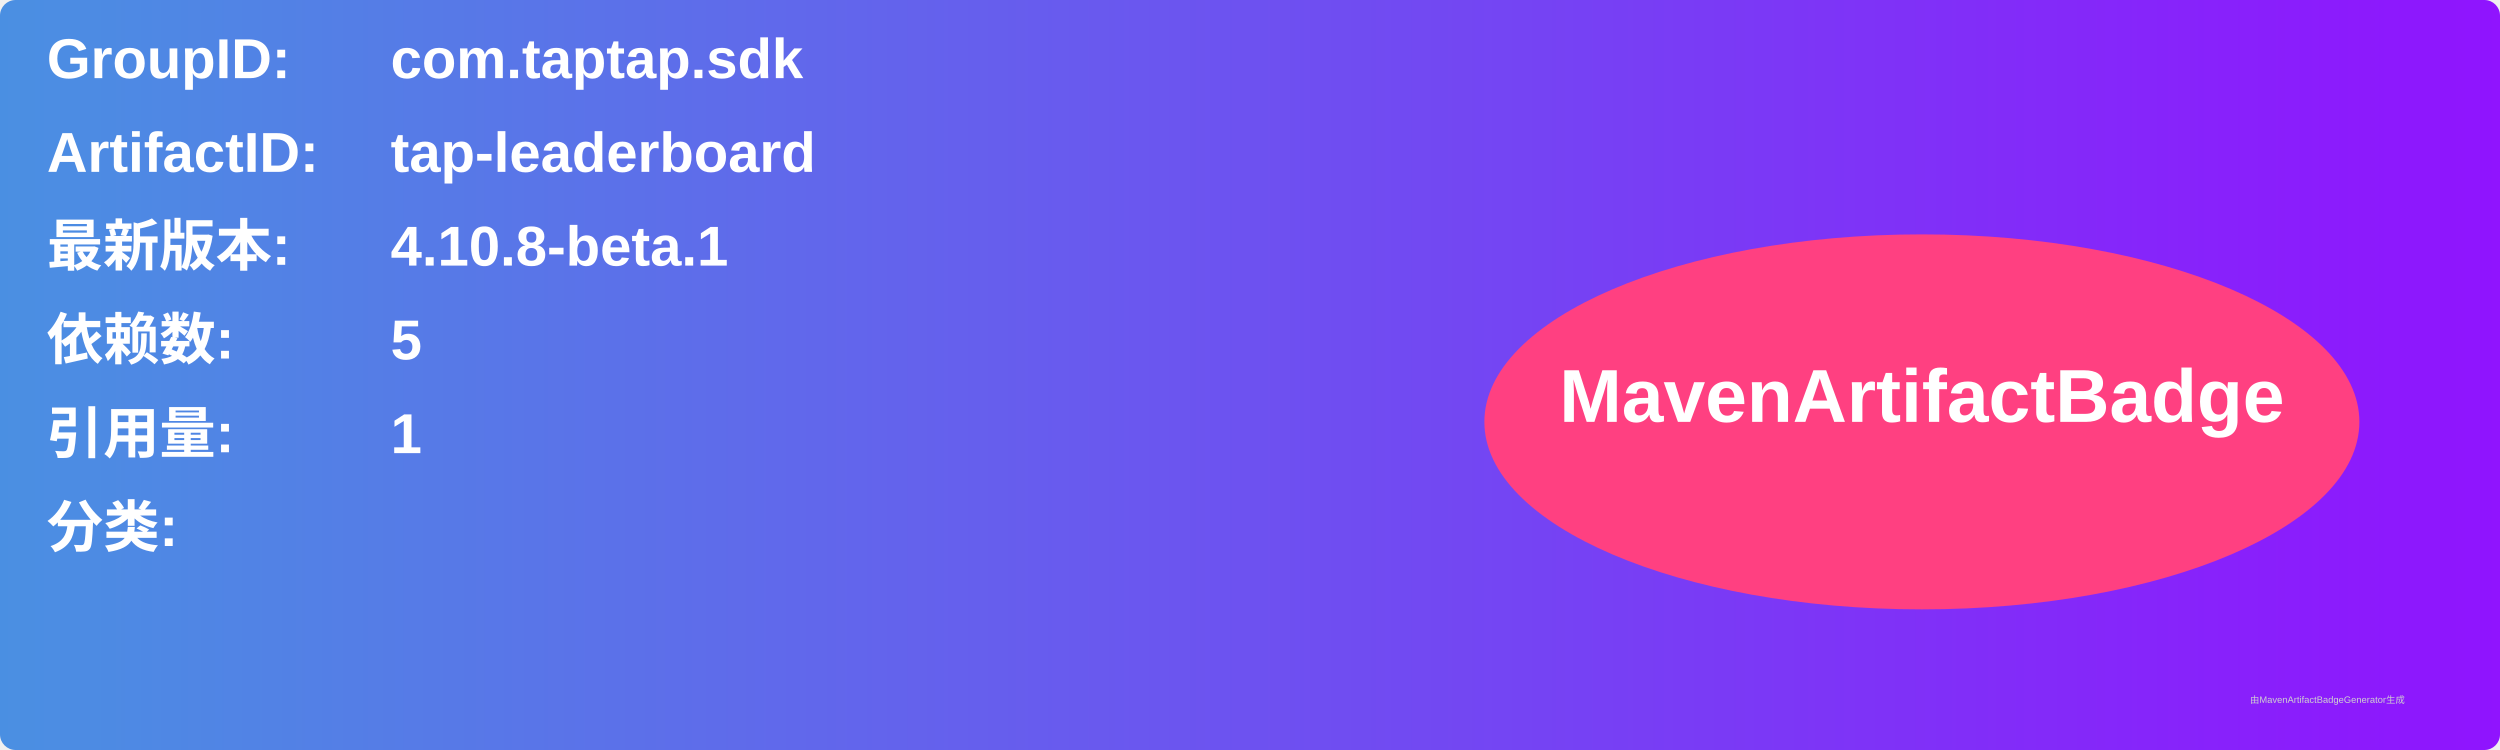
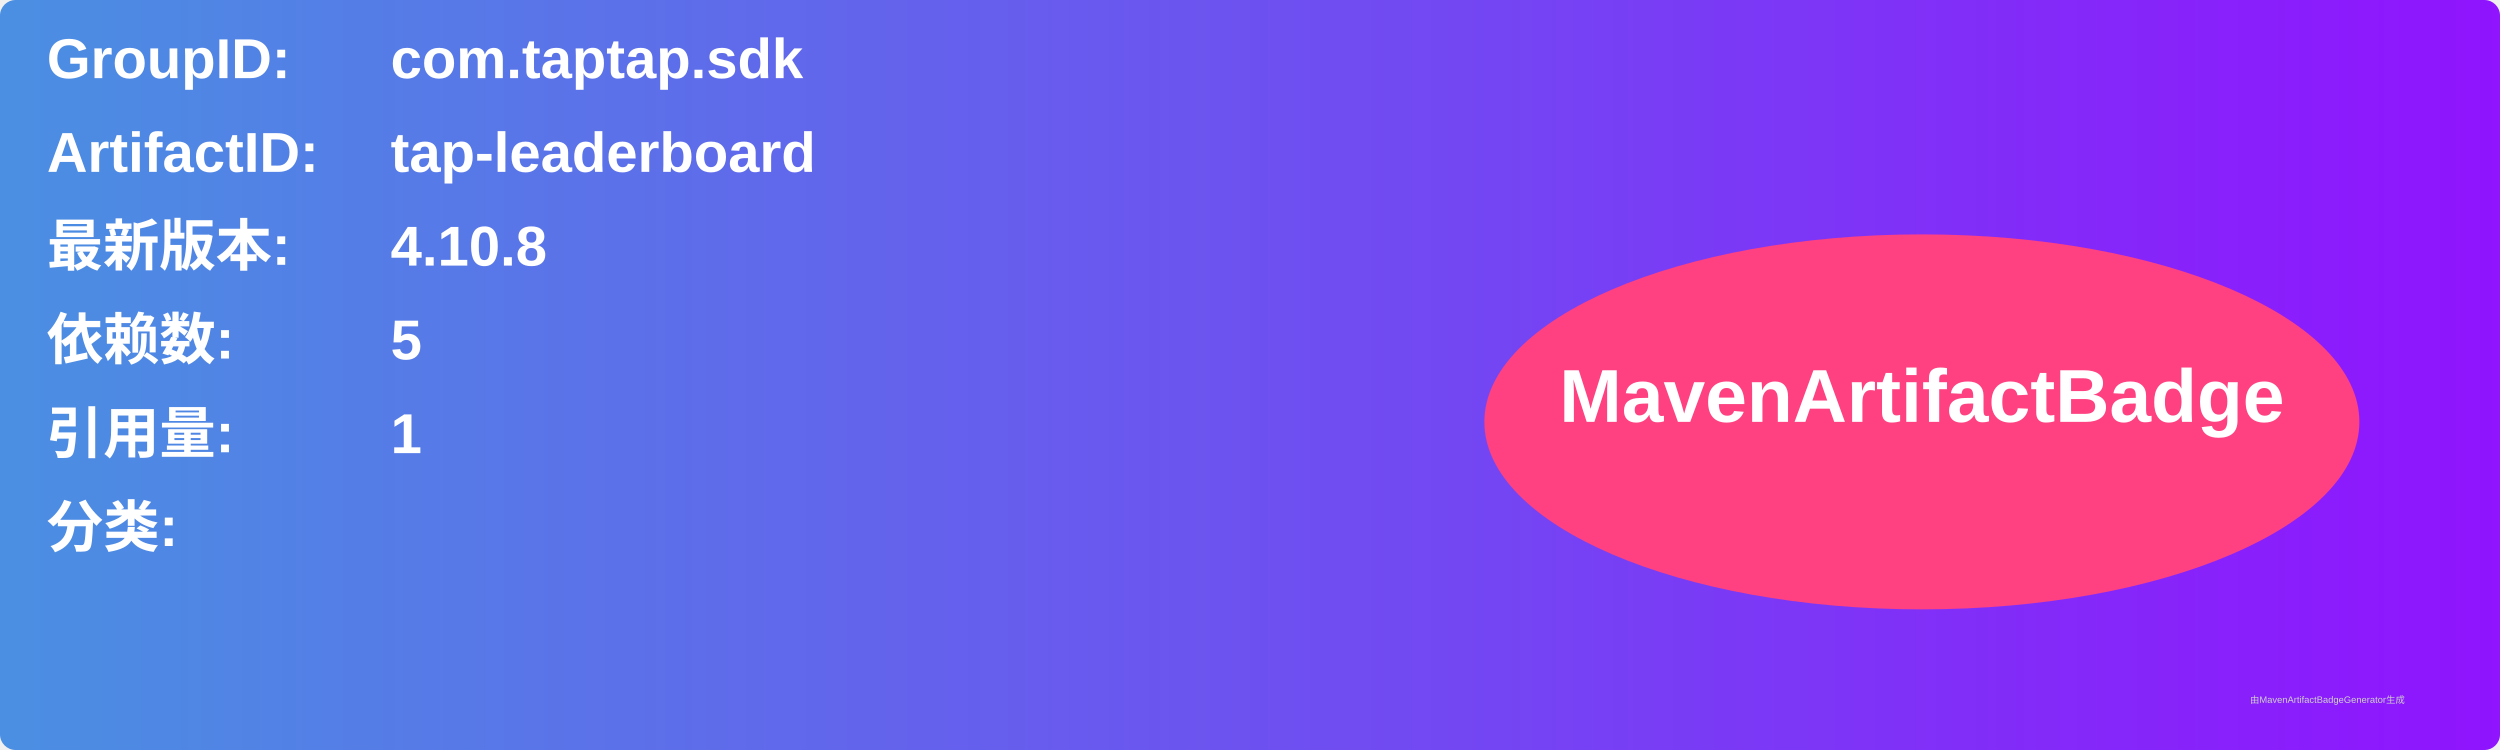
<svg xmlns="http://www.w3.org/2000/svg" width="800" height="240" viewBox="0 0 800 240">
  <linearGradient id="grad" x1="0%" y1="0%" x2="100%" y2="0%">
    <stop offset="0%" stop-color="#4a90e2" />
    <stop offset="100%" stop-color="#9013fe" />
  </linearGradient>
  <rect width="100%" height="100%" rx="5" ry="5" fill="url(#grad)" />
  <g transform="translate(15, 15)">
    <text x="0" y="10" font-family="Arial" font-size="18" fill="white" font-weight="bold" width="260">GroupID:</text>
    <text x="110" y="10" font-family="Arial" font-size="18" fill="white" font-weight="bold" width="460">com.taptap.sdk</text>
    <text x="0" y="40" font-family="Arial" font-size="18" fill="white" font-weight="bold" width="260">ArtifactID:</text>
    <text x="110" y="40" font-family="Arial" font-size="18" fill="white" font-weight="bold" width="460">tap-leaderboard</text>
    <text x="0" y="70" font-family="Arial" font-size="18" fill="white" font-weight="bold">最新版本:</text>
    <text x="110" y="70" font-family="Arial" font-size="18" fill="white" font-weight="bold">
-       <tspan font-weight="bold">4.10.8-beta.1</tspan>
+       <tspan font-weight="bold">4.10.8</tspan>
    </text>
    <text x="0" y="100" font-family="Arial" font-size="18" fill="white" font-weight="bold">依赖数: </text>
    <text x="110" y="100" font-family="Arial" font-size="18" fill="white">
      <tspan font-weight="bold">5</tspan>
    </text>
    <text x="0" y="130" font-family="Arial" font-size="18" fill="white" font-weight="bold">引用量: </text>
    <text x="110" y="130" font-family="Arial" font-size="18" fill="white">
      <tspan font-weight="bold">1</tspan>
    </text>
    <text x="0" y="160" font-family="Arial" font-size="18" fill="white" font-weight="bold">分类:</text>
    <text x="10" y="190" font-family="Arial" font-size="10" fill="white">
      <tspan font-weight="bold" />
    </text>
    <ellipse cx="600" cy="120" rx="140" ry="60" fill="#ff4081" />
    <text x="600" y="120" text-anchor="middle" font-family="Arial" font-size="24" fill="white" font-weight="bold">MavenArtifactBadge</text>
  </g>
  <text x="720" y="225" font-family="Arial" font-size="3" fill="#d0d0d0">由MavenArtifactBadgeGenerator生成</text>
</svg>
